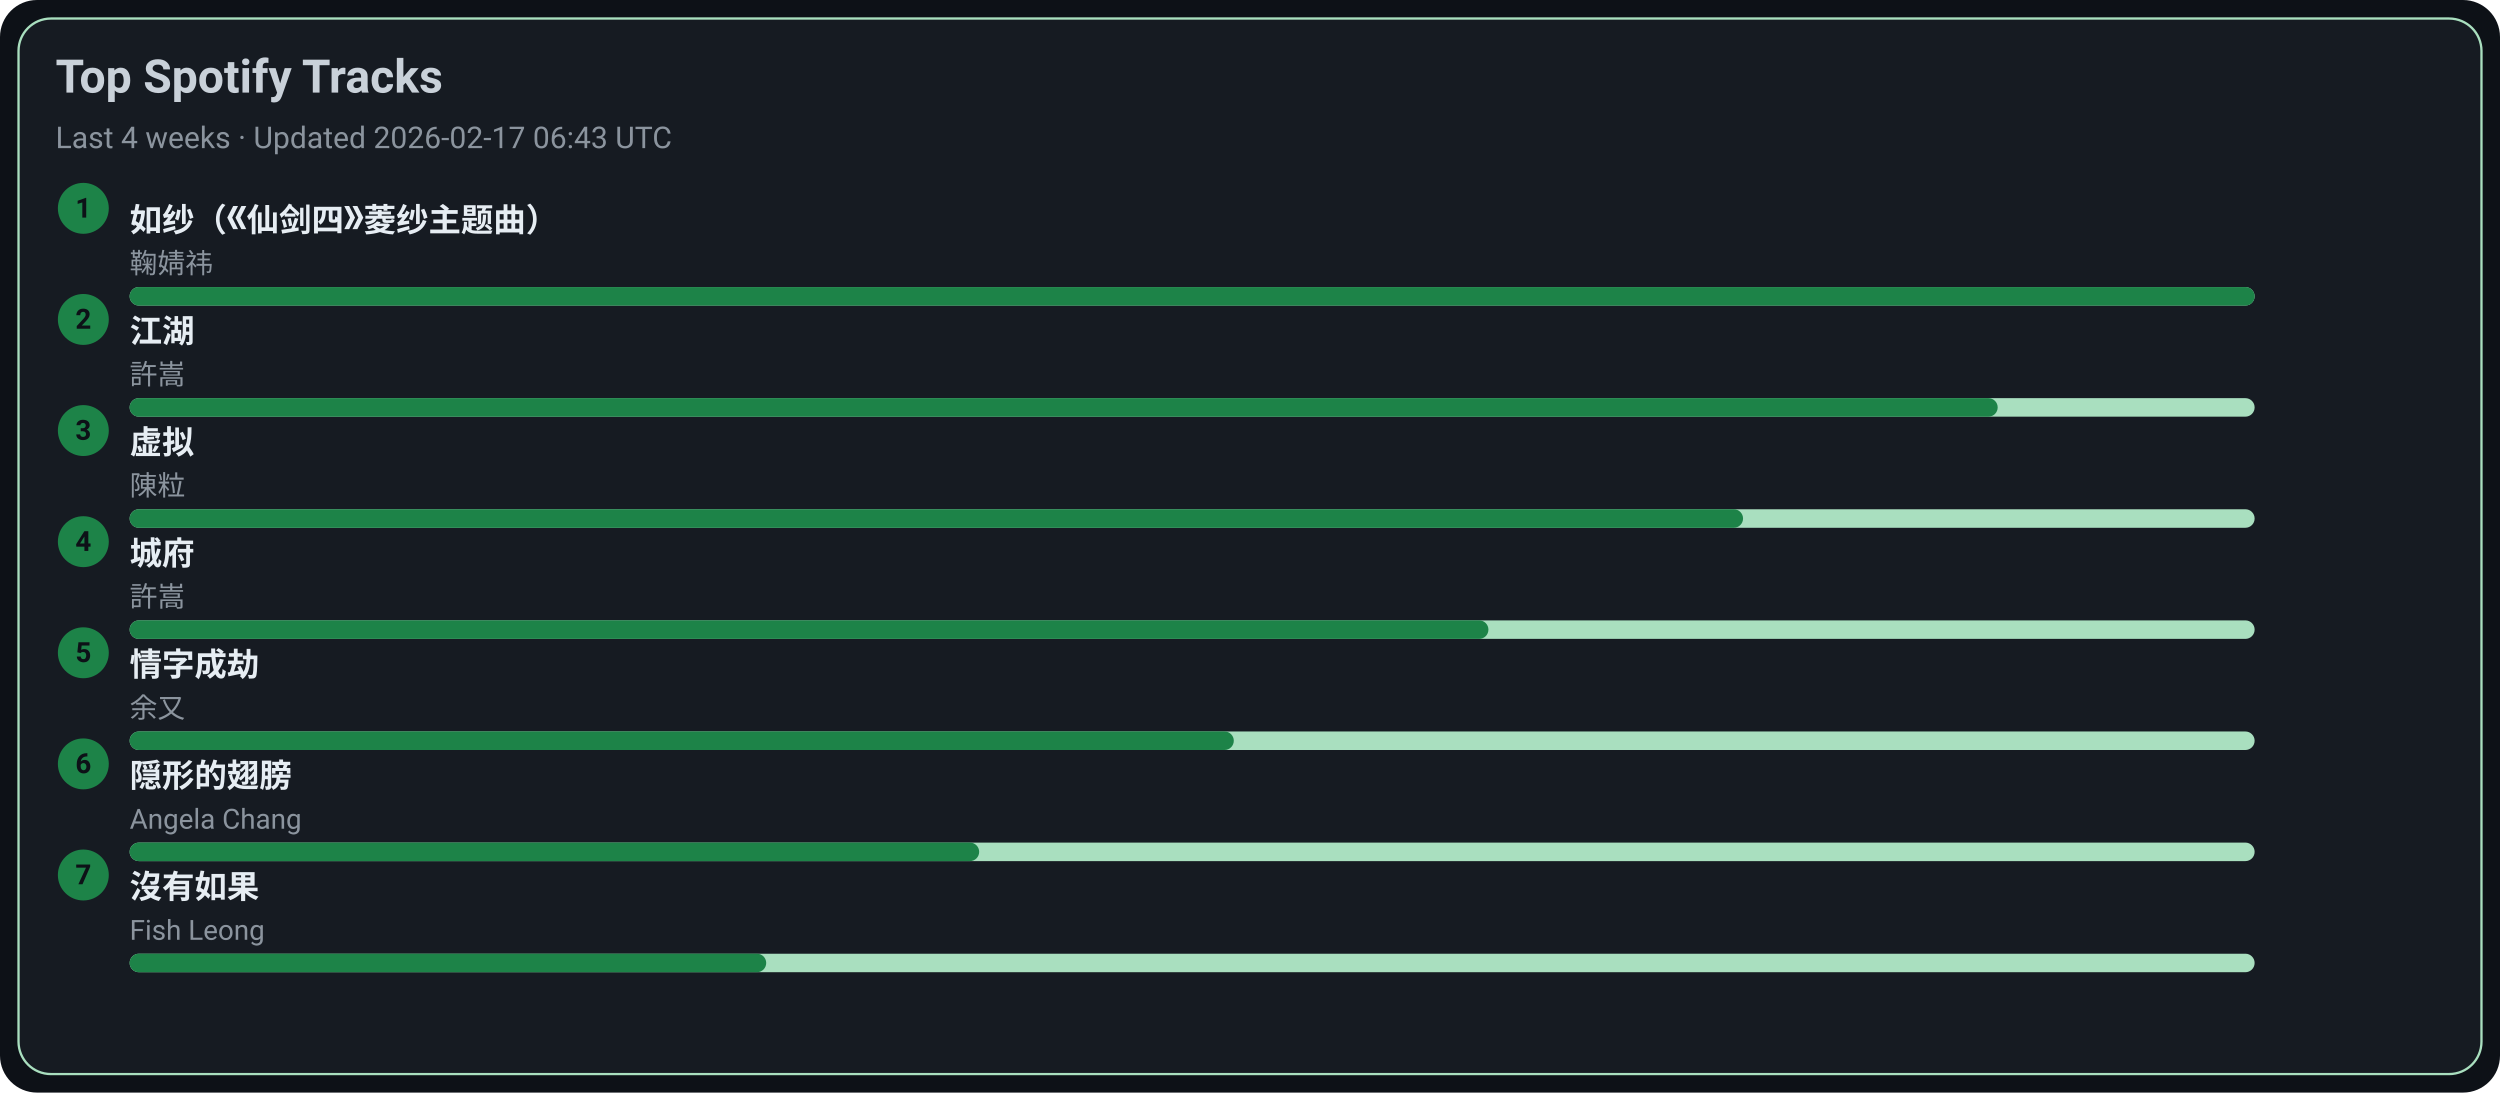
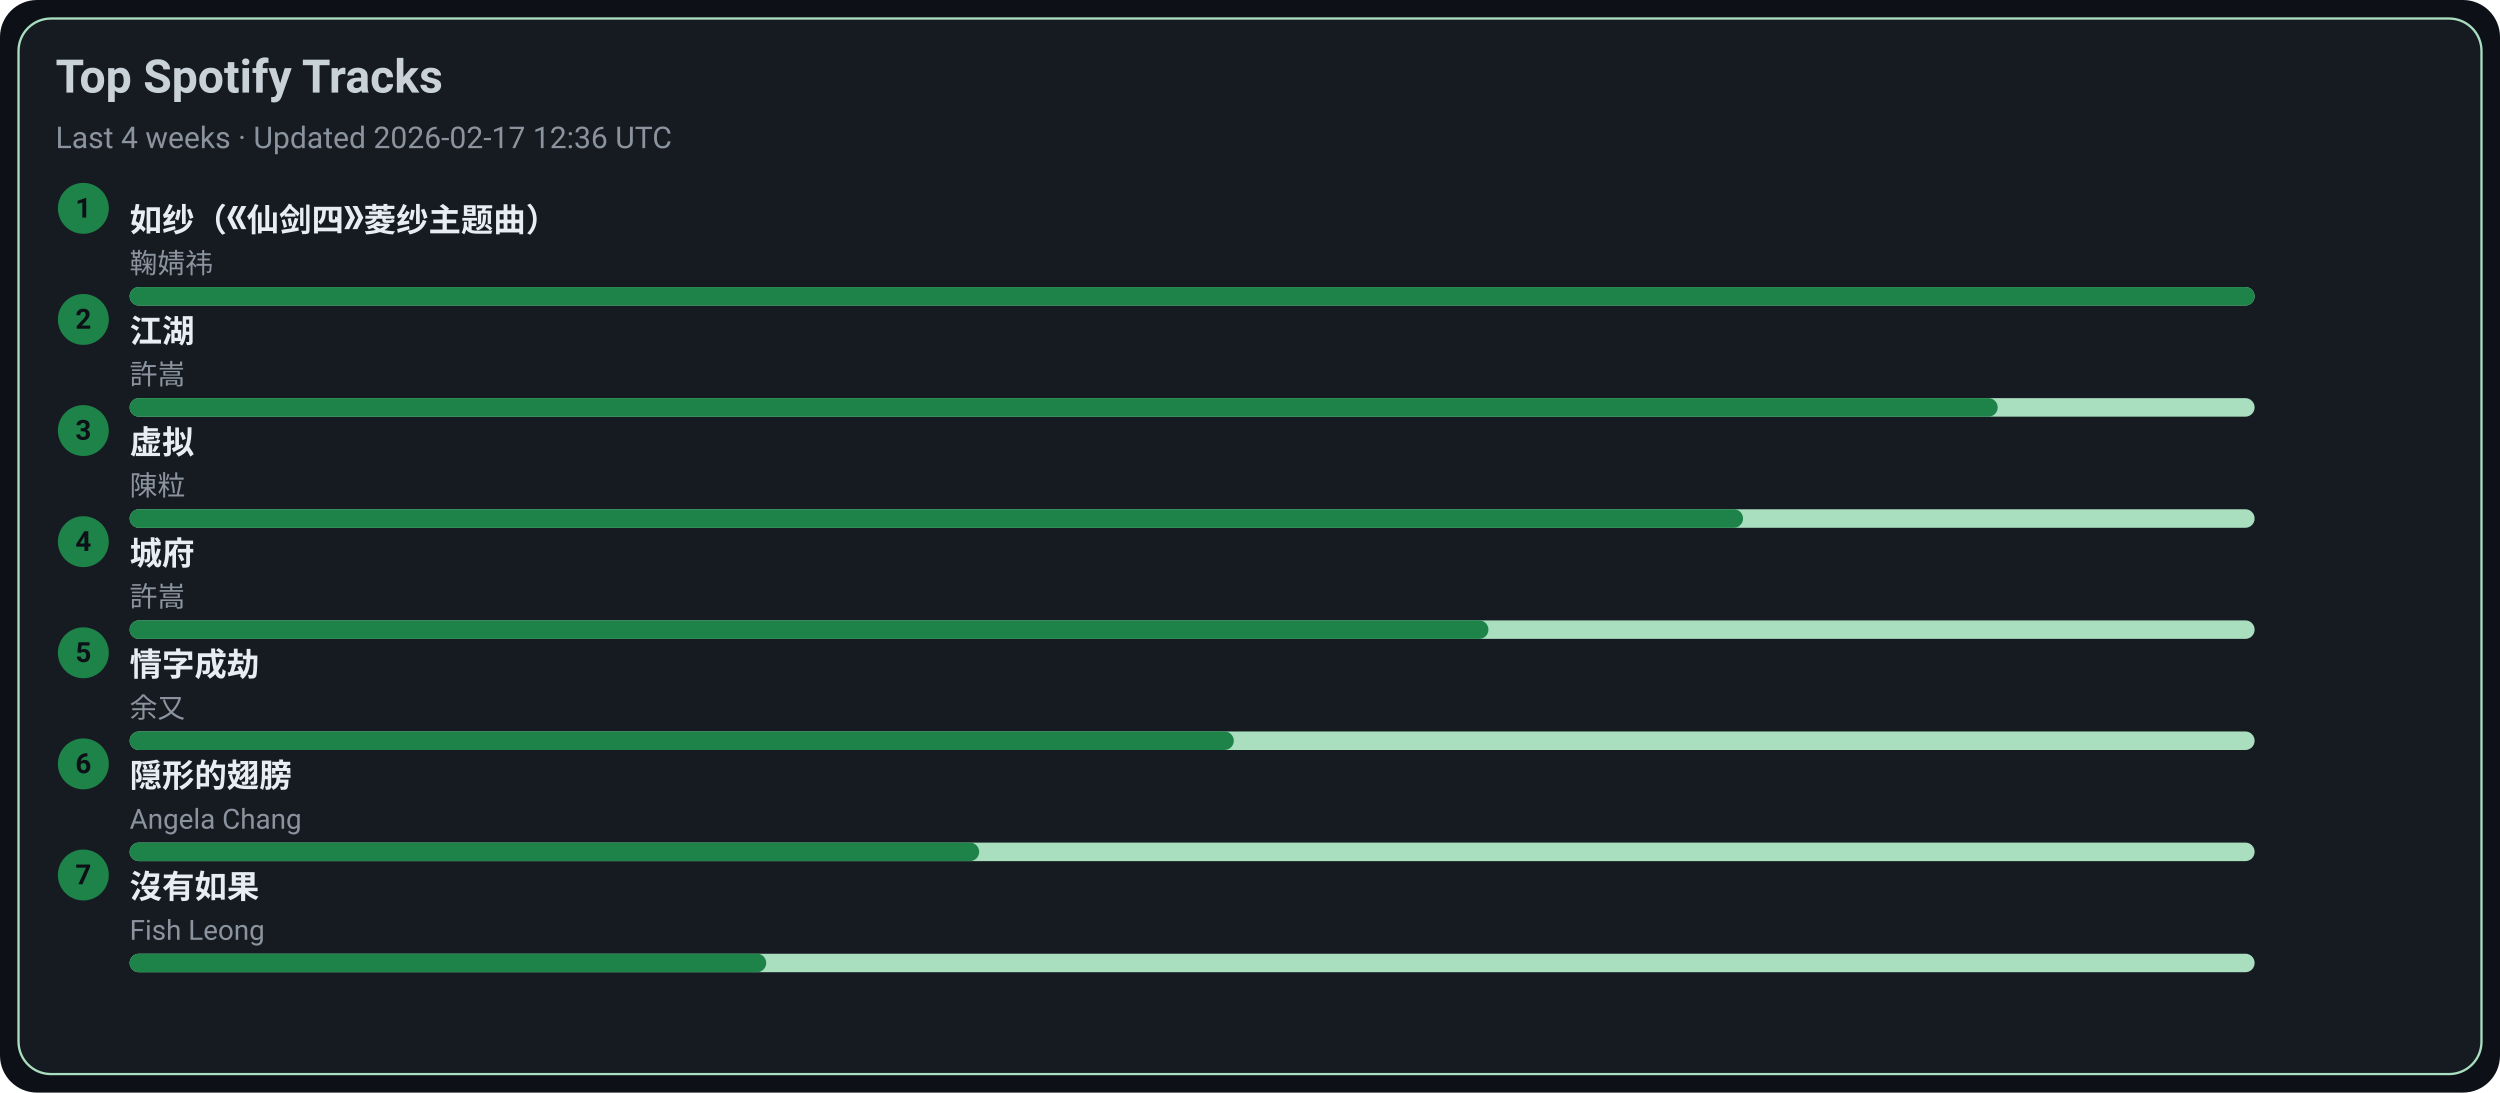
<svg xmlns="http://www.w3.org/2000/svg" width="1080" height="472" viewBox="0 0 1080 472">
  <style>text{font-family:-apple-system,BlinkMacSystemFont,Segoe UI,Roboto,Ubuntu,Helvetica Neue,Arial,Noto Sans,sans-serif}</style>
  <rect width="1080" height="472" rx="16" fill="#0d1117" />
  <rect x="8" y="8" width="1064" height="456" rx="14" fill="#161b22" stroke="#A9DFBF" />
  <text x="24" y="40" font-size="20" fill="#c9d1d9" font-weight="600">Top Spotify Tracks</text>
-   <text x="24" y="64" font-size="13" fill="#8b949e">Last 4 weeks · Updated 2026-02-17 06:43 UTC</text>
+   <text x="24" y="64" font-size="13" fill="#8b949e">Last 4 weeks · Updated 2026-02-17 12:36 UTC</text>
  <circle cx="36" cy="90" r="11" fill="#1D8348" />
  <text x="36" y="94" text-anchor="middle" font-size="12" fill="#0d1117" font-weight="700">1</text>
  <a href="https://open.spotify.com/track/69FUNgvEVkNbHq43lgvdme" target="_blank" rel="noopener noreferrer">
    <text x="56" y="100" font-size="14" fill="#e6edf3" font-weight="600">如纱（《仙剑四》菱纱主题曲）</text>
  </a>
  <text x="56" y="118" font-size="12" fill="#8b949e">鞠婧祎</text>
  <rect x="56" y="124" width="918" height="8" rx="4" fill="#A9DFBF" />
  <rect x="56" y="124" width="918" height="8" rx="4" fill="#1D8348" />
  <circle cx="36" cy="138" r="11" fill="#1D8348" />
  <text x="36" y="142" text-anchor="middle" font-size="12" fill="#0d1117" font-weight="700">2</text>
  <a href="https://open.spotify.com/track/03PCdwqajii1xgp7WIozzC" target="_blank" rel="noopener noreferrer">
    <text x="56" y="148" font-size="14" fill="#e6edf3" font-weight="600">江湖</text>
  </a>
  <text x="56" y="166" font-size="12" fill="#8b949e">許嵩</text>
  <rect x="56" y="172" width="918" height="8" rx="4" fill="#A9DFBF" />
  <rect x="56" y="172" width="807" height="8" rx="4" fill="#1D8348" />
  <circle cx="36" cy="186" r="11" fill="#1D8348" />
  <text x="36" y="190" text-anchor="middle" font-size="12" fill="#0d1117" font-weight="700">3</text>
  <a href="https://open.spotify.com/track/5l9sg05BhpfsdLfRvjGsAf" target="_blank" rel="noopener noreferrer">
    <text x="56" y="196" font-size="14" fill="#e6edf3" font-weight="600">虚拟</text>
  </a>
  <text x="56" y="214" font-size="12" fill="#8b949e">陳粒</text>
  <rect x="56" y="220" width="918" height="8" rx="4" fill="#A9DFBF" />
  <rect x="56" y="220" width="697" height="8" rx="4" fill="#1D8348" />
  <circle cx="36" cy="234" r="11" fill="#1D8348" />
  <text x="36" y="238" text-anchor="middle" font-size="12" fill="#0d1117" font-weight="700">4</text>
  <a href="https://open.spotify.com/track/4AmlSf7hye0QVpnHCcEoEw" target="_blank" rel="noopener noreferrer">
    <text x="56" y="244" font-size="14" fill="#e6edf3" font-weight="600">城府</text>
  </a>
  <text x="56" y="262" font-size="12" fill="#8b949e">許嵩</text>
  <rect x="56" y="268" width="918" height="8" rx="4" fill="#A9DFBF" />
  <rect x="56" y="268" width="587" height="8" rx="4" fill="#1D8348" />
  <circle cx="36" cy="282" r="11" fill="#1D8348" />
  <text x="36" y="286" text-anchor="middle" font-size="12" fill="#0d1117" font-weight="700">5</text>
  <a href="https://open.spotify.com/track/6PLof7Z5mvbp9im83J4m3m" target="_blank" rel="noopener noreferrer">
    <text x="56" y="292" font-size="14" fill="#e6edf3" font-weight="600">情字成劫</text>
  </a>
  <text x="56" y="310" font-size="12" fill="#8b949e">余又</text>
  <rect x="56" y="316" width="918" height="8" rx="4" fill="#A9DFBF" />
  <rect x="56" y="316" width="477" height="8" rx="4" fill="#1D8348" />
  <circle cx="36" cy="330" r="11" fill="#1D8348" />
  <text x="36" y="334" text-anchor="middle" font-size="12" fill="#0d1117" font-weight="700">6</text>
  <a href="https://open.spotify.com/track/6Tv5ukQ3xK8WHxJgWMM6vM" target="_blank" rel="noopener noreferrer">
    <text x="56" y="340" font-size="14" fill="#e6edf3" font-weight="600">隠形的翅膀</text>
  </a>
  <text x="56" y="358" font-size="12" fill="#8b949e">Angela Chang</text>
  <rect x="56" y="364" width="918" height="8" rx="4" fill="#A9DFBF" />
  <rect x="56" y="364" width="367" height="8" rx="4" fill="#1D8348" />
  <circle cx="36" cy="378" r="11" fill="#1D8348" />
  <text x="36" y="382" text-anchor="middle" font-size="12" fill="#0d1117" font-weight="700">7</text>
  <a href="https://open.spotify.com/track/1G9MmoUjo5nC5lB7paaG0l" target="_blank" rel="noopener noreferrer">
    <text x="56" y="388" font-size="14" fill="#e6edf3" font-weight="600">沒有如果</text>
  </a>
  <text x="56" y="406" font-size="12" fill="#8b949e">Fish Leong</text>
  <rect x="56" y="412" width="918" height="8" rx="4" fill="#A9DFBF" />
  <rect x="56" y="412" width="275" height="8" rx="4" fill="#1D8348" />
</svg>
